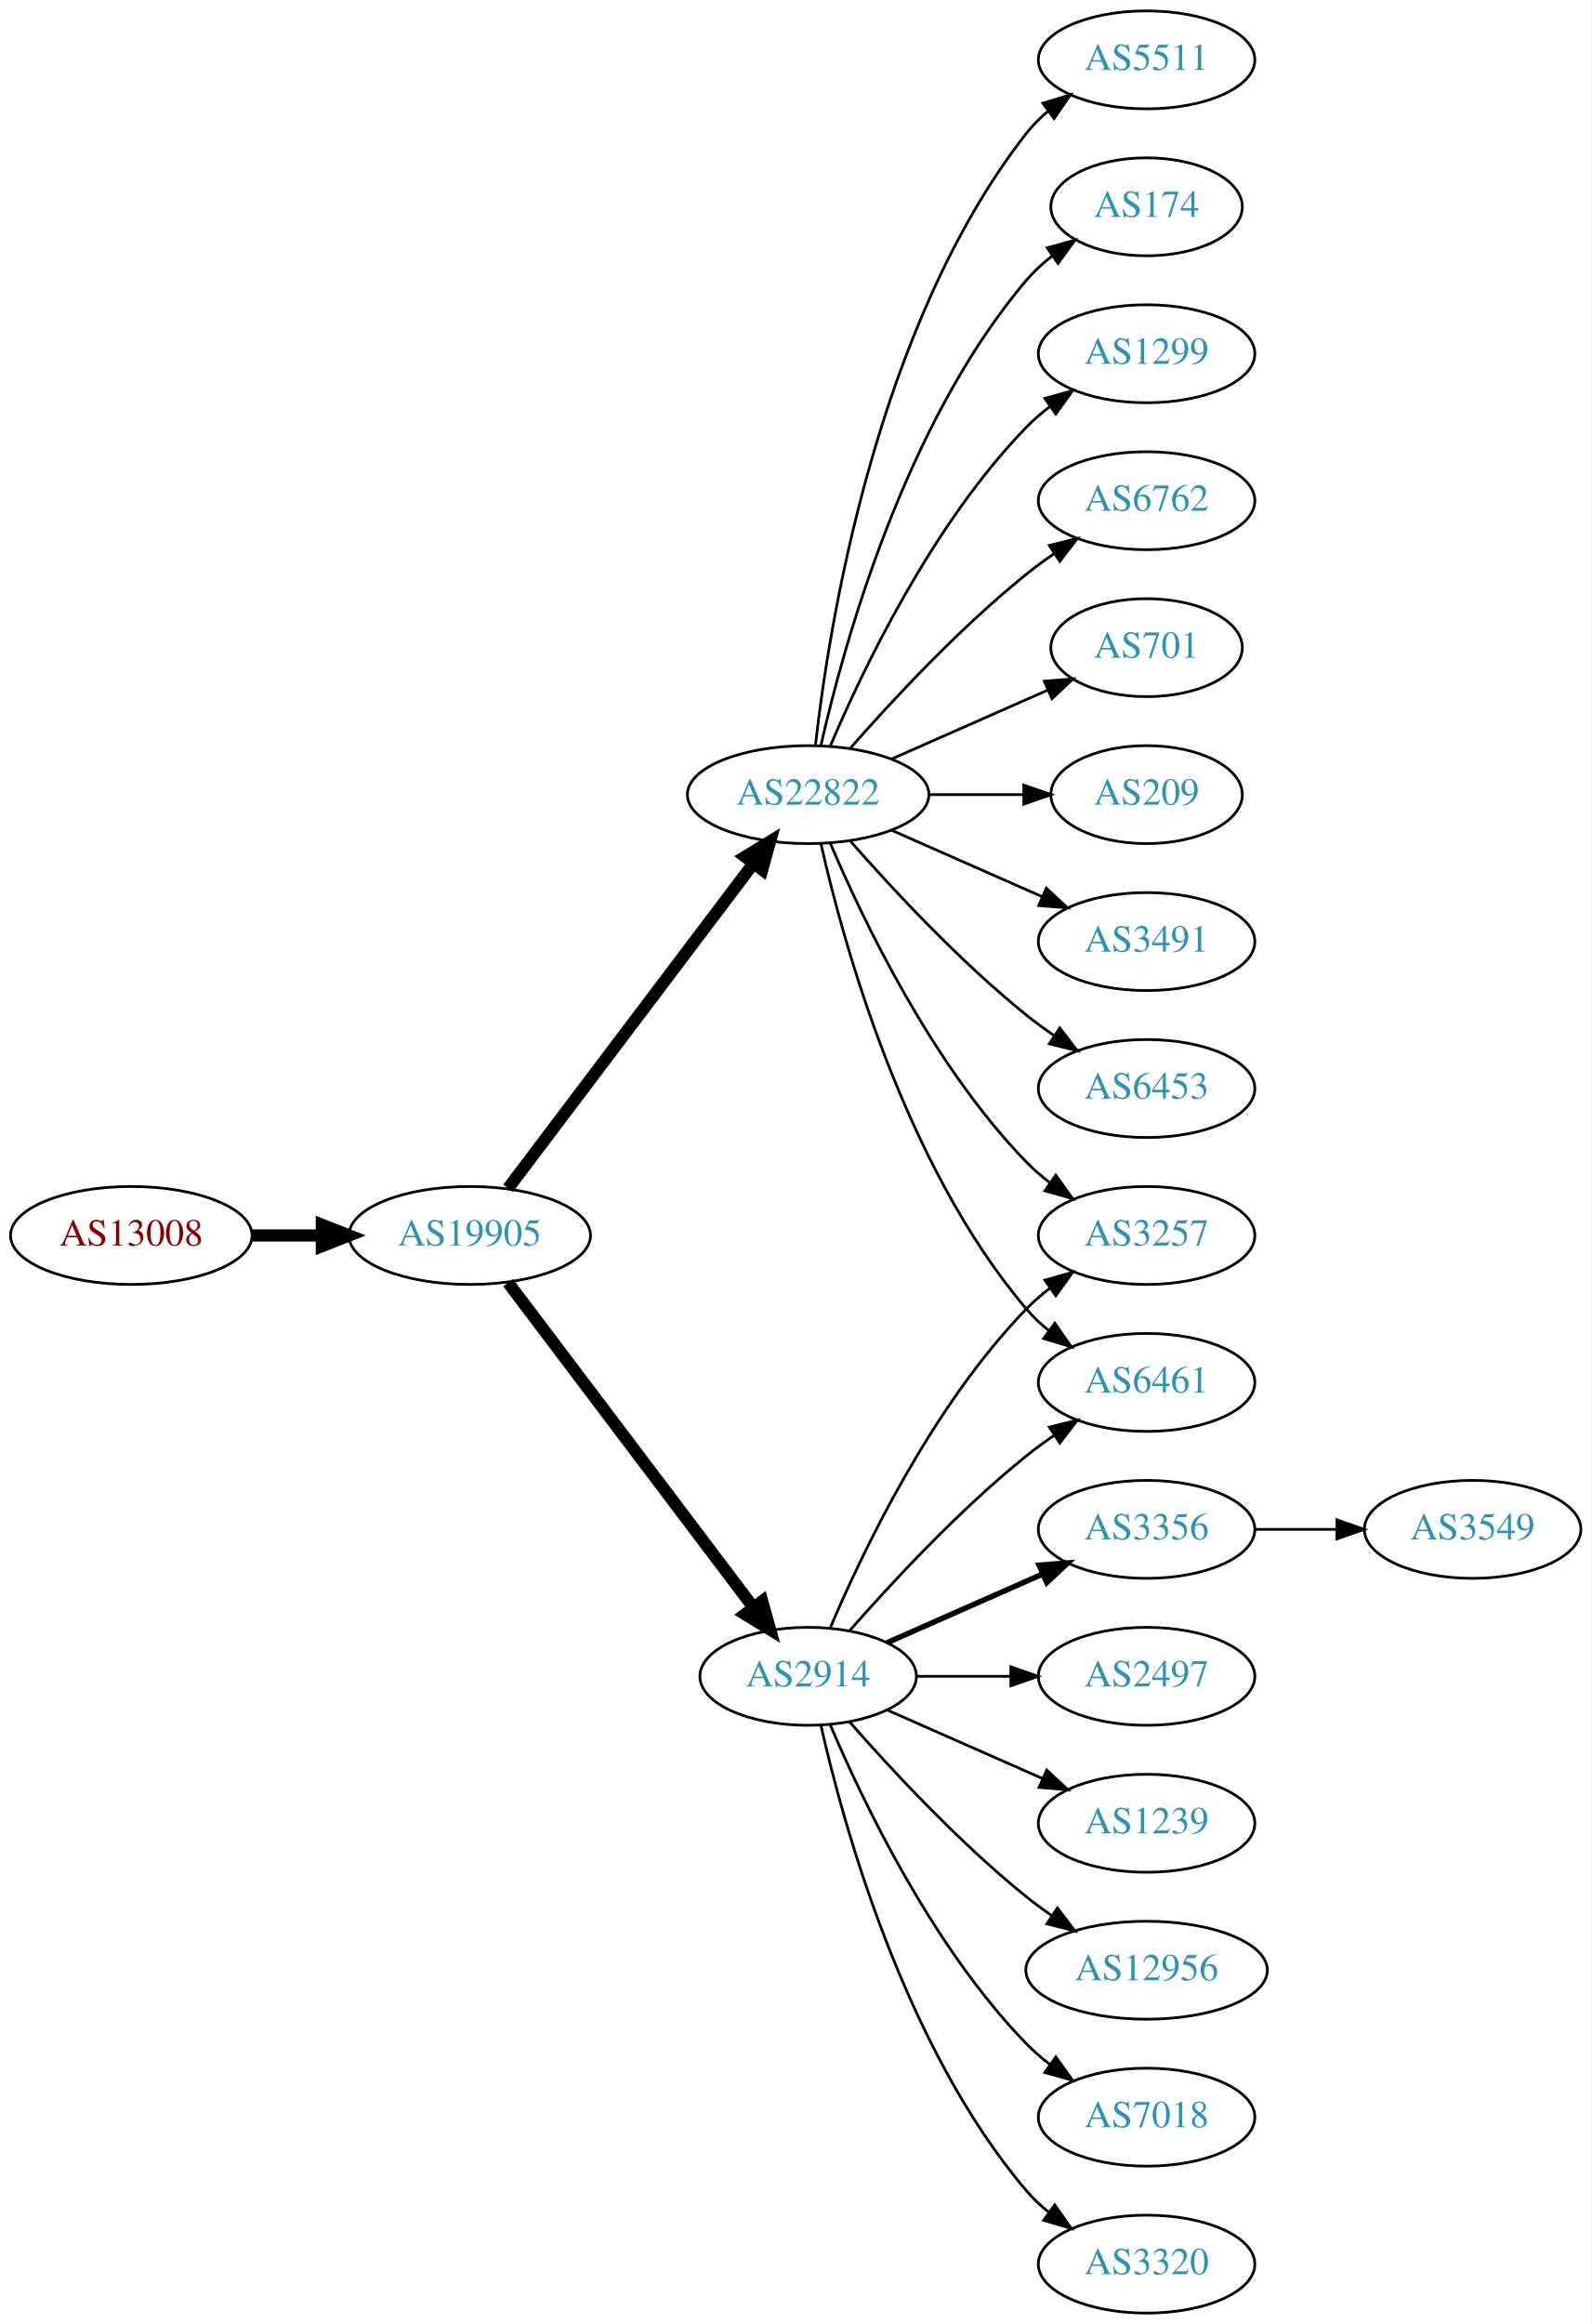
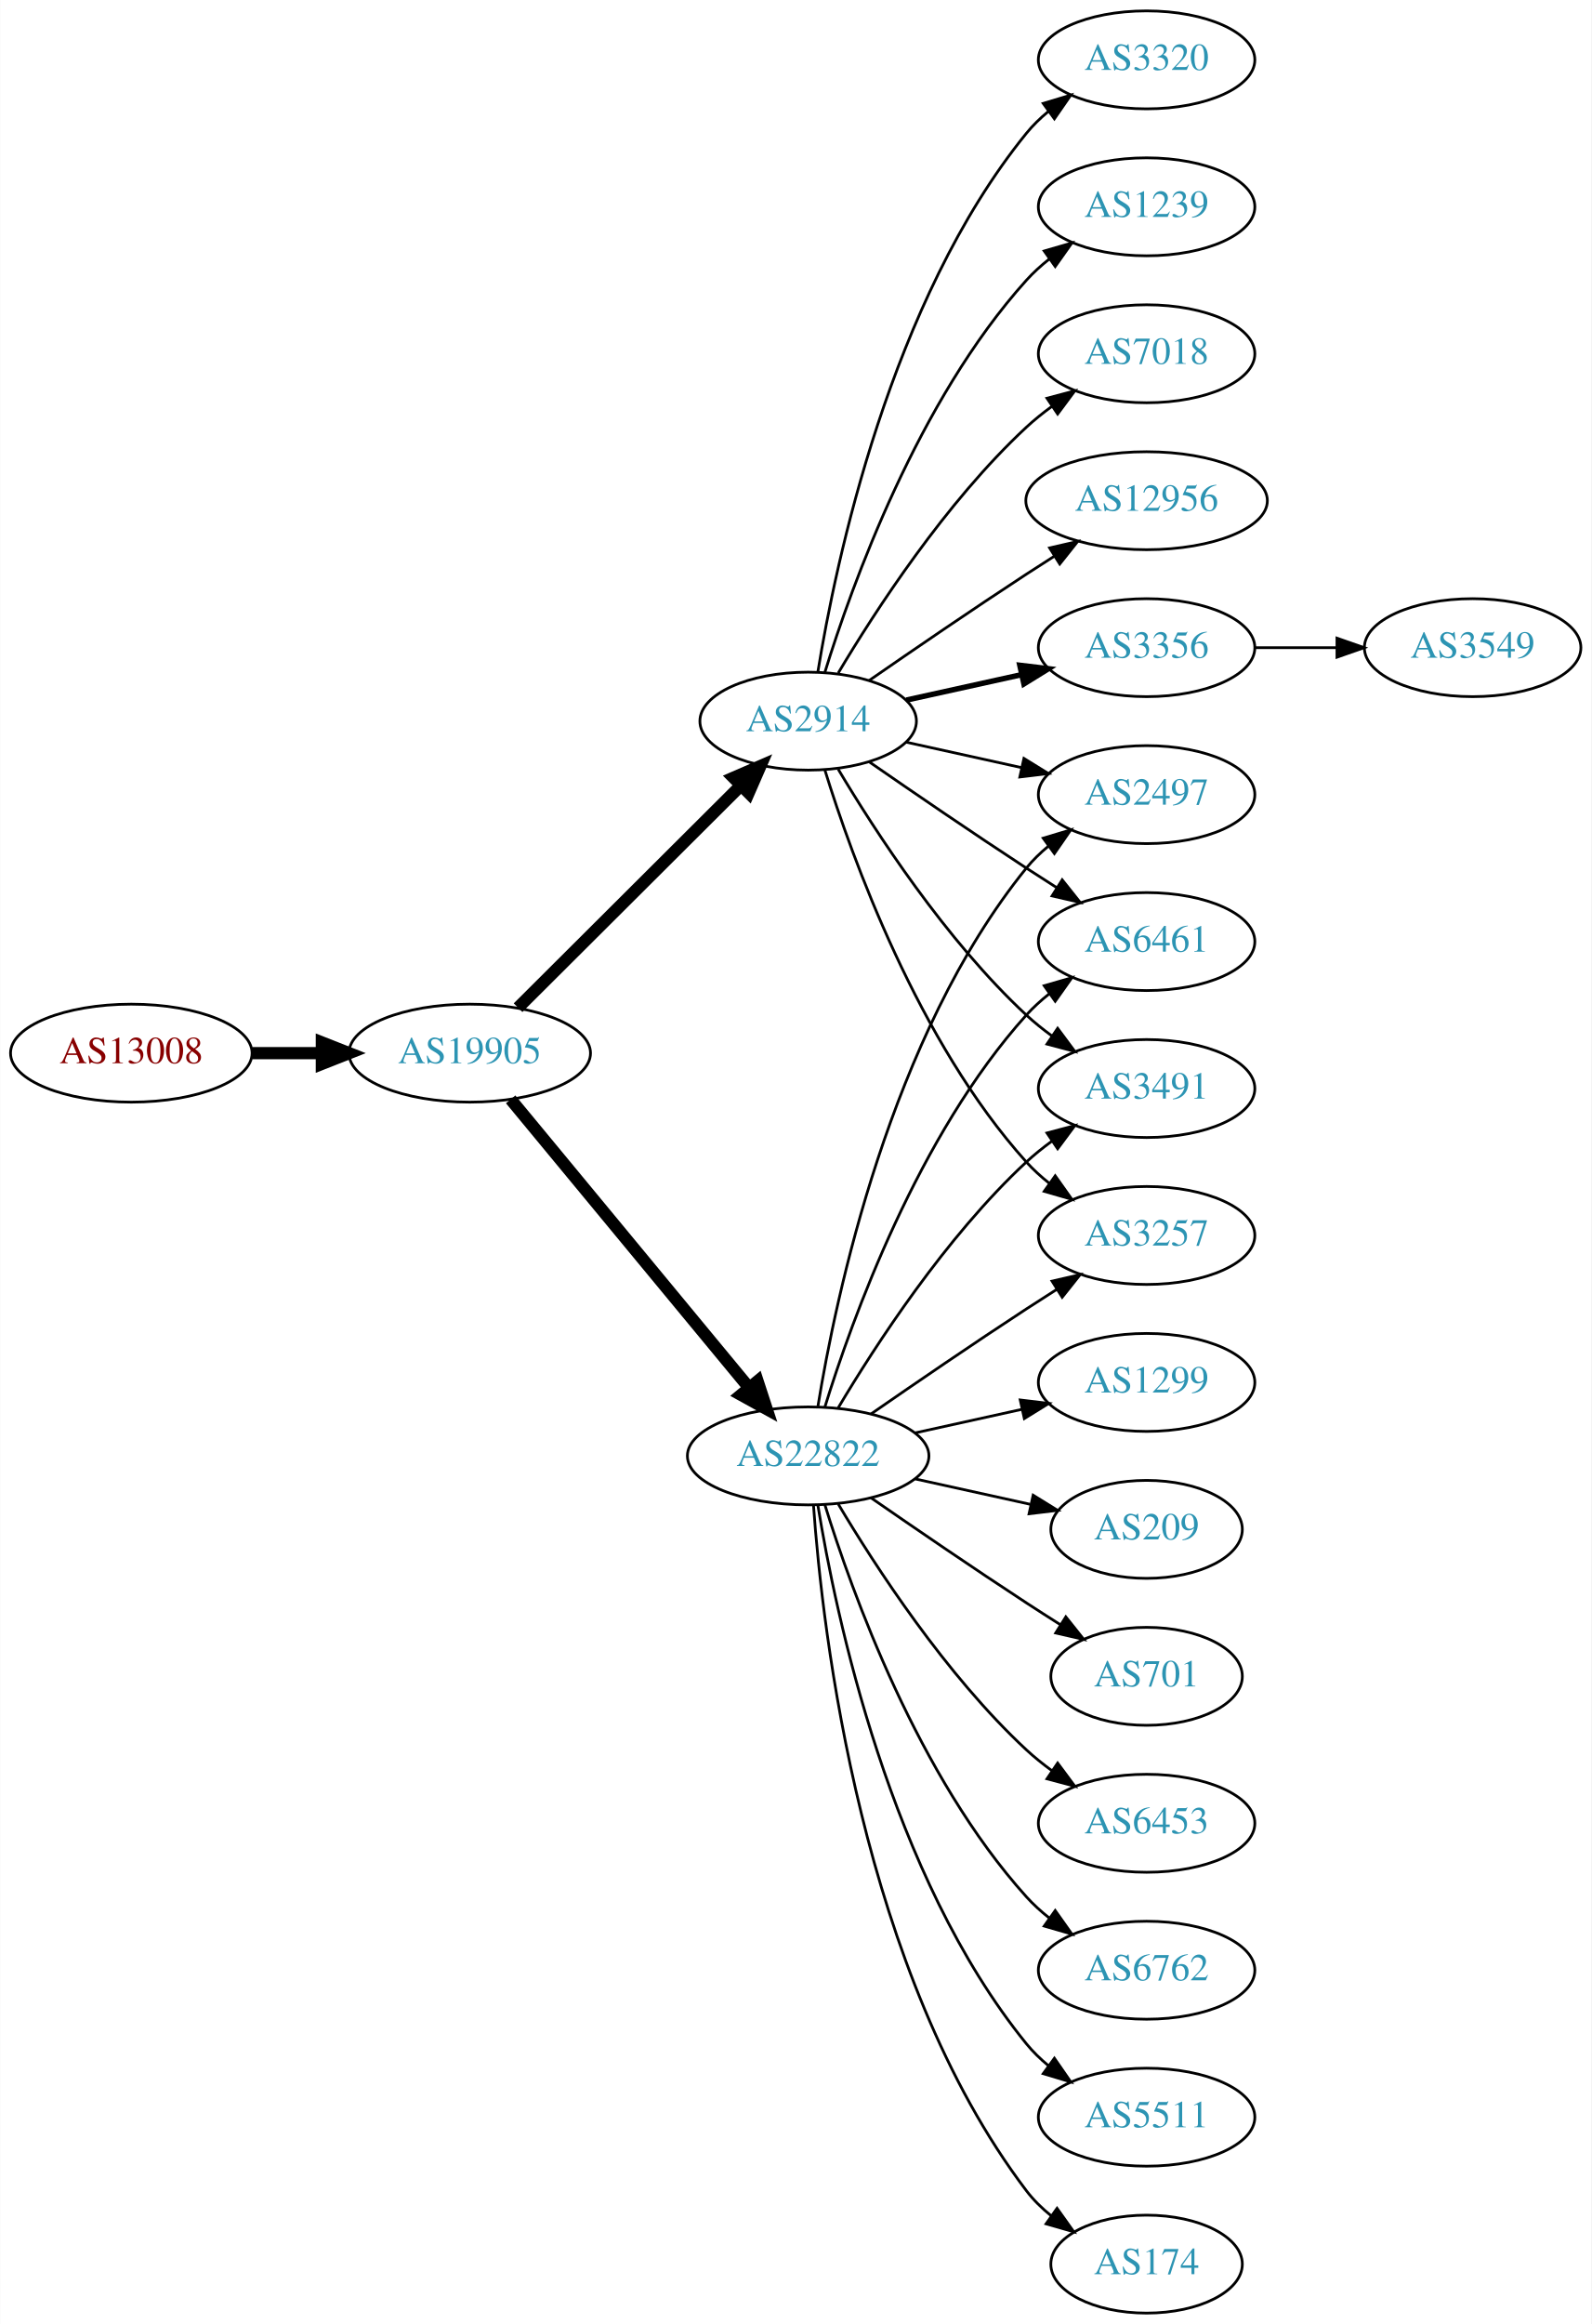
<svg xmlns="http://www.w3.org/2000/svg" xmlns:xlink="http://www.w3.org/1999/xlink" width="585pt" height="854pt" viewBox="0.00 0.00 584.86 854.00">
  <g id="graph0" class="graph" transform="scale(1 1) rotate(0) translate(4 850)">
    <polygon fill="white" stroke="none" points="-4,4 -4,-850 580.862,-850 580.862,4 -4,4" />
    <g id="node1" class="node">
      <g id="a_node1">
        <a xlink:href="/asn/13008" xlink:title="AS13008 ~ Vienna, Austria [AT]">
-           <ellipse fill="#ffffff" stroke="black" cx="44.196" cy="-396" rx="44.393" ry="18" />
-           <text text-anchor="middle" x="44.196" y="-392.3" font-family="Times,serif" font-size="14.00" fill="#880000">AS13008</text>
+           <ellipse fill="#ffffff" stroke="black" cx="44.196" cy="-463" rx="44.393" ry="18" />
+           <text text-anchor="middle" x="44.196" y="-459.3" font-family="Times,serif" font-size="14.00" fill="#880000">AS13008</text>
        </a>
      </g>
    </g>
    <g id="node2" class="node">
      <g id="a_node2">
        <a xlink:href="/asn/19905" xlink:title="AS19905 ~ NeuStar, Inc. [US]">
-           <ellipse fill="#ffffff" stroke="black" cx="168.588" cy="-396" rx="44.393" ry="18" />
-           <text text-anchor="middle" x="168.588" y="-392.3" font-family="Times,serif" font-size="14.00" fill="#2c94b3">AS19905</text>
+           <ellipse fill="#ffffff" stroke="black" cx="168.588" cy="-463" rx="44.393" ry="18" />
+           <text text-anchor="middle" x="168.588" y="-459.3" font-family="Times,serif" font-size="14.00" fill="#2c94b3">AS19905</text>
        </a>
      </g>
    </g>
    <g id="edge1" class="edge">
-       <path fill="none" stroke="black" stroke-width="4.5" d="M88.692,-396C96.898,-396 105.569,-396 114.041,-396" />
-       <polygon fill="black" stroke="black" stroke-width="4.5" points="114.233,-399.938 124.233,-396 114.233,-392.063 114.233,-399.938" />
+       <path fill="none" stroke="black" stroke-width="4.5" d="M88.692,-463C96.898,-463 105.569,-463 114.041,-463" />
+       <polygon fill="black" stroke="black" stroke-width="4.5" points="114.233,-466.938 124.233,-463 114.233,-459.063 114.233,-466.938" />
    </g>
    <g id="node3" class="node">
      <g id="a_node3">
        <a xlink:href="/asn/22822" xlink:title="AS22822 ~ Limelight Networks, Inc. [US]">
-           <ellipse fill="#ffffff" stroke="black" cx="292.98" cy="-558" rx="44.393" ry="18" />
-           <text text-anchor="middle" x="292.98" y="-554.3" font-family="Times,serif" font-size="14.00" fill="#2c94b3">AS22822</text>
+           <ellipse fill="#ffffff" stroke="black" cx="292.98" cy="-315" rx="44.393" ry="18" />
+           <text text-anchor="middle" x="292.98" y="-311.3" font-family="Times,serif" font-size="14.00" fill="#2c94b3">AS22822</text>
        </a>
      </g>
    </g>
    <g id="edge2" class="edge">
-       <path fill="none" stroke="black" stroke-width="4.5" d="M182.686,-413.337C204.311,-441.96 247.582,-499.233 272.705,-532.486" />
-       <polygon fill="black" stroke="black" stroke-width="4.5" points="269.807,-535.183 278.976,-540.788 276.09,-530.435 269.807,-535.183" />
+       <path fill="none" stroke="black" stroke-width="4.5" d="M183.628,-446.023C205.094,-420.066 246.199,-370.36 271.148,-340.191" />
+       <polygon fill="black" stroke="black" stroke-width="4.5" points="274.389,-342.451 277.727,-332.235 268.32,-337.432 274.389,-342.451" />
    </g>
    <g id="node4" class="node">
      <g id="a_node4">
        <a xlink:href="/asn/2914" xlink:title="AS2914 ~ NTT America, Inc. [US]">
-           <ellipse fill="#ffffff" stroke="black" cx="292.98" cy="-234" rx="39.794" ry="18" />
-           <text text-anchor="middle" x="292.98" y="-230.3" font-family="Times,serif" font-size="14.00" fill="#2c94b3">AS2914</text>
+           <ellipse fill="#ffffff" stroke="black" cx="292.98" cy="-585" rx="39.794" ry="18" />
+           <text text-anchor="middle" x="292.98" y="-581.3" font-family="Times,serif" font-size="14.00" fill="#2c94b3">AS2914</text>
        </a>
      </g>
    </g>
    <g id="edge3" class="edge">
-       <path fill="none" stroke="black" stroke-width="4.5" d="M182.686,-378.663C204.311,-350.04 247.582,-292.767 272.705,-259.514" />
-       <polygon fill="black" stroke="black" stroke-width="4.5" points="276.09,-261.565 278.976,-251.212 269.807,-256.817 276.09,-261.565" />
+       <path fill="none" stroke="black" stroke-width="4.5" d="M186.35,-479.708C207.499,-500.789 244.01,-537.183 268.079,-561.175" />
+       <polygon fill="black" stroke="black" stroke-width="4.5" points="265.559,-564.223 275.421,-568.494 271.119,-558.646 265.559,-564.223" />
    </g>
    <g id="node5" class="node">
      <g id="a_node5">
-         <a xlink:href="/asn/5511" xlink:title="AS5511 ~ Orange S.A. [FR]">
-           <ellipse fill="#ffffff" stroke="black" cx="417.373" cy="-828" rx="39.794" ry="18" />
-           <text text-anchor="middle" x="417.373" y="-824.3" font-family="Times,serif" font-size="14.00" fill="#2c94b3">AS5511</text>
+         <a xlink:href="/asn/174" xlink:title="AS174 ~ Cogent Communications [US]">
+           <ellipse fill="#ffffff" stroke="black" cx="417.373" cy="-18" rx="35.194" ry="18" />
+           <text text-anchor="middle" x="417.373" y="-14.3" font-family="Times,serif" font-size="14.00" fill="#2c94b3">AS174</text>
        </a>
      </g>
    </g>
    <g id="edge4" class="edge">
-       <path fill="none" stroke="black" d="M295.66,-576.129C300.49,-619.368 317.831,-730.216 373.176,-801 375.492,-803.961 378.229,-806.683 381.184,-809.164" />
-       <polygon fill="black" stroke="black" points="379.239,-812.078 389.375,-815.165 383.377,-806.432 379.239,-812.078" />
+       <path fill="none" stroke="black" d="M294.929,-296.964C298.215,-250.543 312.525,-124.993 373.176,-45 375.761,-41.591 378.912,-38.506 382.321,-35.745" />
+       <polygon fill="black" stroke="black" points="384.46,-38.519 390.605,-29.888 380.419,-32.803 384.46,-38.519" />
    </g>
    <g id="node6" class="node">
      <g id="a_node6">
-         <a xlink:href="/asn/174" xlink:title="AS174 ~ Cogent Communications [US]">
-           <ellipse fill="#ffffff" stroke="black" cx="417.373" cy="-774" rx="35.194" ry="18" />
-           <text text-anchor="middle" x="417.373" y="-770.3" font-family="Times,serif" font-size="14.00" fill="#2c94b3">AS174</text>
+         <a xlink:href="/asn/1299" xlink:title="AS1299 ~ Telia Carrier [EU]">
+           <ellipse fill="#ffffff" stroke="black" cx="417.373" cy="-342" rx="39.794" ry="18" />
+           <text text-anchor="middle" x="417.373" y="-338.3" font-family="Times,serif" font-size="14.00" fill="#2c94b3">AS1299</text>
        </a>
      </g>
    </g>
    <g id="edge5" class="edge">
-       <path fill="none" stroke="black" d="M297.674,-576.075C305.814,-612.148 328.247,-694.14 373.176,-747 375.947,-750.26 379.213,-753.252 382.688,-755.961" />
-       <polygon fill="black" stroke="black" points="380.832,-758.932 391.042,-761.761 384.824,-753.182 380.832,-758.932" />
+       <path fill="none" stroke="black" d="M332.37,-323.469C344.761,-326.202 358.608,-329.257 371.429,-332.085" />
+       <polygon fill="black" stroke="black" points="370.924,-335.558 381.443,-334.295 372.432,-328.722 370.924,-335.558" />
    </g>
    <g id="node7" class="node">
      <g id="a_node7">
-         <a xlink:href="/asn/1299" xlink:title="AS1299 ~ Telia Carrier [EU]">
-           <ellipse fill="#ffffff" stroke="black" cx="417.373" cy="-720" rx="39.794" ry="18" />
-           <text text-anchor="middle" x="417.373" y="-716.3" font-family="Times,serif" font-size="14.00" fill="#2c94b3">AS1299</text>
+         <a xlink:href="/asn/3491" xlink:title="AS3491 ~ PCCW Global, Inc. [US]">
+           <ellipse fill="#ffffff" stroke="black" cx="417.373" cy="-450" rx="39.794" ry="18" />
+           <text text-anchor="middle" x="417.373" y="-446.3" font-family="Times,serif" font-size="14.00" fill="#2c94b3">AS3491</text>
        </a>
      </g>
    </g>
    <g id="edge6" class="edge">
-       <path fill="none" stroke="black" d="M301.171,-575.975C312.938,-603.682 338.512,-657.348 373.176,-693 375.797,-695.695 378.737,-698.239 381.82,-700.608" />
-       <polygon fill="black" stroke="black" points="379.986,-703.597 390.189,-706.455 383.995,-697.859 379.986,-703.597" />
+       <path fill="none" stroke="black" d="M304.026,-332.671C317.597,-355.472 343.529,-395.472 373.176,-423 376.083,-425.699 379.296,-428.28 382.62,-430.703" />
+       <polygon fill="black" stroke="black" points="380.755,-433.667 390.998,-436.375 384.679,-427.87 380.755,-433.667" />
    </g>
    <g id="node8" class="node">
      <g id="a_node8">
-         <a xlink:href="/asn/6762" xlink:title="AS6762 ~ TELECOM ITALIA SPARKLE S.p.A. [IT]">
-           <ellipse fill="#ffffff" stroke="black" cx="417.373" cy="-666" rx="39.794" ry="18" />
-           <text text-anchor="middle" x="417.373" y="-662.3" font-family="Times,serif" font-size="14.00" fill="#2c94b3">AS6762</text>
-         </a>
-       </g>
-     </g>
-     <g id="edge7" class="edge">
-       <path fill="none" stroke="black" d="M308.413,-574.983C323.544,-592.229 348.509,-619.148 373.176,-639 376.432,-641.62 379.957,-644.192 383.542,-646.646" />
-       <polygon fill="black" stroke="black" points="381.629,-649.577 391.914,-652.121 385.46,-643.719 381.629,-649.577" />
-     </g>
-     <g id="node9" class="node">
-       <g id="a_node9">
        <a xlink:href="/asn/3257" xlink:title="AS3257 ~ GTT [DE]">
          <ellipse fill="#ffffff" stroke="black" cx="417.373" cy="-396" rx="39.794" ry="18" />
          <text text-anchor="middle" x="417.373" y="-392.3" font-family="Times,serif" font-size="14.00" fill="#2c94b3">AS3257</text>
        </a>
      </g>
    </g>
+     <g id="edge7" class="edge">
+       <path fill="none" stroke="black" d="M316.011,-330.367C331.813,-341.305 353.67,-356.261 373.176,-369 376.758,-371.339 380.529,-373.759 384.289,-376.144" />
+       <polygon fill="black" stroke="black" points="382.623,-379.231 392.95,-381.596 386.352,-373.307 382.623,-379.231" />
+     </g>
+     <g id="node9" class="node">
+       <g id="a_node9">
+         <a xlink:href="/asn/2497" xlink:title="AS2497 ~ Internet Initiative Japan Inc. [JP]">
+           <ellipse fill="#ffffff" stroke="black" cx="417.373" cy="-558" rx="39.794" ry="18" />
+           <text text-anchor="middle" x="417.373" y="-554.3" font-family="Times,serif" font-size="14.00" fill="#2c94b3">AS2497</text>
+         </a>
+       </g>
+     </g>
    <g id="edge8" class="edge">
-       <path fill="none" stroke="black" d="M301.171,-540.025C312.938,-512.318 338.512,-458.652 373.176,-423 375.797,-420.305 378.737,-417.761 381.82,-415.392" />
-       <polygon fill="black" stroke="black" points="383.995,-418.141 390.189,-409.545 379.986,-412.403 383.995,-418.141" />
+       <path fill="none" stroke="black" d="M296.561,-333.178C303.016,-372.997 323.088,-469.286 373.176,-531 375.545,-533.918 378.318,-536.612 381.295,-539.075" />
+       <polygon fill="black" stroke="black" points="379.371,-542.003 389.517,-545.052 383.486,-536.341 379.371,-542.003" />
    </g>
    <g id="node10" class="node">
      <g id="a_node10">
-         <a xlink:href="/asn/701" xlink:title="AS701 ~ UUNET [US]">
-           <ellipse fill="#ffffff" stroke="black" cx="417.373" cy="-612" rx="35.194" ry="18" />
-           <text text-anchor="middle" x="417.373" y="-608.3" font-family="Times,serif" font-size="14.00" fill="#2c94b3">AS701</text>
+         <a xlink:href="/asn/209" xlink:title="AS209 ~ CenturyLink Communications, LLC [US]">
+           <ellipse fill="#ffffff" stroke="black" cx="417.373" cy="-288" rx="35.194" ry="18" />
+           <text text-anchor="middle" x="417.373" y="-284.3" font-family="Times,serif" font-size="14.00" fill="#2c94b3">AS209</text>
        </a>
      </g>
    </g>
    <g id="edge9" class="edge">
-       <path fill="none" stroke="black" d="M323.608,-571.072C340.879,-578.692 362.77,-588.35 380.948,-596.371" />
-       <polygon fill="black" stroke="black" points="379.78,-599.68 390.341,-600.515 382.605,-593.276 379.78,-599.68" />
+       <path fill="none" stroke="black" d="M332.37,-306.531C345.778,-303.573 360.89,-300.24 374.562,-297.224" />
+       <polygon fill="black" stroke="black" points="375.673,-300.563 384.684,-294.99 374.165,-293.727 375.673,-300.563" />
    </g>
    <g id="node11" class="node">
      <g id="a_node11">
-         <a xlink:href="/asn/209" xlink:title="AS209 ~ CenturyLink Communications, LLC [US]">
-           <ellipse fill="#ffffff" stroke="black" cx="417.373" cy="-558" rx="35.194" ry="18" />
-           <text text-anchor="middle" x="417.373" y="-554.3" font-family="Times,serif" font-size="14.00" fill="#2c94b3">AS209</text>
+         <a xlink:href="/asn/701" xlink:title="AS701 ~ UUNET [US]">
+           <ellipse fill="#ffffff" stroke="black" cx="417.373" cy="-234" rx="35.194" ry="18" />
+           <text text-anchor="middle" x="417.373" y="-230.3" font-family="Times,serif" font-size="14.00" fill="#2c94b3">AS701</text>
        </a>
      </g>
    </g>
    <g id="edge10" class="edge">
-       <path fill="none" stroke="black" d="M337.476,-558C348.733,-558 360.865,-558 372.159,-558" />
-       <polygon fill="black" stroke="black" points="372.247,-561.5 382.246,-558 372.246,-554.5 372.247,-561.5" />
+       <path fill="none" stroke="black" d="M316.011,-299.633C331.813,-288.695 353.67,-273.739 373.176,-261 377.221,-258.358 381.507,-255.615 385.746,-252.933" />
+       <polygon fill="black" stroke="black" points="387.683,-255.85 394.29,-247.568 383.96,-249.921 387.683,-255.85" />
    </g>
    <g id="node12" class="node">
      <g id="a_node12">
-         <a xlink:href="/asn/3491" xlink:title="AS3491 ~ PCCW Global, Inc. [US]">
-           <ellipse fill="#ffffff" stroke="black" cx="417.373" cy="-504" rx="39.794" ry="18" />
-           <text text-anchor="middle" x="417.373" y="-500.3" font-family="Times,serif" font-size="14.00" fill="#2c94b3">AS3491</text>
+         <a xlink:href="/asn/6453" xlink:title="AS6453 ~ TATA COMMUNICATIONS (AMERICA) INC [US]">
+           <ellipse fill="#ffffff" stroke="black" cx="417.373" cy="-180" rx="39.794" ry="18" />
+           <text text-anchor="middle" x="417.373" y="-176.3" font-family="Times,serif" font-size="14.00" fill="#2c94b3">AS6453</text>
        </a>
      </g>
    </g>
    <g id="edge11" class="edge">
-       <path fill="none" stroke="black" d="M323.608,-544.928C340.203,-537.607 361.062,-528.403 378.795,-520.579" />
-       <polygon fill="black" stroke="black" points="380.543,-523.634 388.279,-516.395 377.717,-517.23 380.543,-523.634" />
+       <path fill="none" stroke="black" d="M304.026,-297.329C317.597,-274.528 343.529,-234.528 373.176,-207 376.083,-204.301 379.296,-201.72 382.62,-199.297" />
+       <polygon fill="black" stroke="black" points="384.679,-202.13 390.998,-193.625 380.755,-196.333 384.679,-202.13" />
    </g>
    <g id="node13" class="node">
      <g id="a_node13">
-         <a xlink:href="/asn/6453" xlink:title="AS6453 ~ TATA COMMUNICATIONS (AMERICA) INC [US]">
-           <ellipse fill="#ffffff" stroke="black" cx="417.373" cy="-450" rx="39.794" ry="18" />
-           <text text-anchor="middle" x="417.373" y="-446.3" font-family="Times,serif" font-size="14.00" fill="#2c94b3">AS6453</text>
+         <a xlink:href="/asn/6762" xlink:title="AS6762 ~ TELECOM ITALIA SPARKLE S.p.A. [IT]">
+           <ellipse fill="#ffffff" stroke="black" cx="417.373" cy="-126" rx="39.794" ry="18" />
+           <text text-anchor="middle" x="417.373" y="-122.3" font-family="Times,serif" font-size="14.00" fill="#2c94b3">AS6762</text>
        </a>
      </g>
    </g>
    <g id="edge12" class="edge">
-       <path fill="none" stroke="black" d="M308.413,-541.017C323.544,-523.771 348.509,-496.852 373.176,-477 376.432,-474.38 379.957,-471.808 383.542,-469.354" />
-       <polygon fill="black" stroke="black" points="385.46,-472.281 391.914,-463.879 381.629,-466.423 385.46,-472.281" />
+       <path fill="none" stroke="black" d="M299.118,-297.06C309.021,-265.021 333.359,-197.188 373.176,-153 375.693,-150.208 378.564,-147.599 381.603,-145.188" />
+       <polygon fill="black" stroke="black" points="383.786,-147.93 389.911,-139.285 379.732,-142.224 383.786,-147.93" />
    </g>
    <g id="node14" class="node">
      <g id="a_node14">
-         <a xlink:href="/asn/6461" xlink:title="AS6461 ~ Zayo Bandwidth [US]">
-           <ellipse fill="#ffffff" stroke="black" cx="417.373" cy="-342" rx="39.794" ry="18" />
-           <text text-anchor="middle" x="417.373" y="-338.3" font-family="Times,serif" font-size="14.00" fill="#2c94b3">AS6461</text>
+         <a xlink:href="/asn/5511" xlink:title="AS5511 ~ Orange S.A. [FR]">
+           <ellipse fill="#ffffff" stroke="black" cx="417.373" cy="-72" rx="39.794" ry="18" />
+           <text text-anchor="middle" x="417.373" y="-68.3" font-family="Times,serif" font-size="14.00" fill="#2c94b3">AS5511</text>
        </a>
      </g>
    </g>
    <g id="edge13" class="edge">
-       <path fill="none" stroke="black" d="M297.674,-539.925C305.814,-503.852 328.247,-421.86 373.176,-369 375.611,-366.136 378.427,-363.479 381.432,-361.039" />
-       <polygon fill="black" stroke="black" points="383.62,-363.776 389.692,-355.094 379.531,-358.095 383.62,-363.776" />
-     </g>
-     <g id="edge19" class="edge">
-       <path fill="none" stroke="black" d="M301.171,-251.975C312.938,-279.682 338.512,-333.348 373.176,-369 375.797,-371.695 378.737,-374.239 381.82,-376.608" />
-       <polygon fill="black" stroke="black" points="379.986,-379.597 390.189,-382.455 383.995,-373.859 379.986,-379.597" />
-     </g>
-     <g id="edge14" class="edge">
-       <path fill="none" stroke="black" d="M308.133,-250.663C323.234,-267.894 348.355,-295.024 373.176,-315 376.432,-317.62 379.957,-320.192 383.542,-322.646" />
-       <polygon fill="black" stroke="black" points="381.629,-325.577 391.914,-328.121 385.46,-319.719 381.629,-325.577" />
+       <path fill="none" stroke="black" d="M296.561,-296.822C303.016,-257.003 323.088,-160.714 373.176,-99 375.545,-96.082 378.318,-93.388 381.295,-90.925" />
+       <polygon fill="black" stroke="black" points="383.486,-93.659 389.517,-84.948 379.371,-87.997 383.486,-93.659" />
    </g>
    <g id="node15" class="node">
      <g id="a_node15">
-         <a xlink:href="/asn/3356" xlink:title="AS3356 ~ Level 3 Parent, LLC [US]">
-           <ellipse fill="#ffffff" stroke="black" cx="417.373" cy="-288" rx="39.794" ry="18" />
-           <text text-anchor="middle" x="417.373" y="-284.3" font-family="Times,serif" font-size="14.00" fill="#2c94b3">AS3356</text>
-         </a>
-       </g>
-     </g>
-     <g id="edge15" class="edge">
-       <path fill="none" stroke="black" stroke-width="2" d="M322.06,-246.389C339.008,-253.866 360.805,-263.483 379.174,-271.588" />
-       <polygon fill="black" stroke="black" stroke-width="2" points="377.862,-274.834 388.424,-275.669 380.688,-268.43 377.862,-274.834" />
+         <a xlink:href="/asn/6461" xlink:title="AS6461 ~ Zayo Bandwidth [US]">
+           <ellipse fill="#ffffff" stroke="black" cx="417.373" cy="-504" rx="39.794" ry="18" />
+           <text text-anchor="middle" x="417.373" y="-500.3" font-family="Times,serif" font-size="14.00" fill="#2c94b3">AS6461</text>
+         </a>
+       </g>
+     </g>
+     <g id="edge14" class="edge">
+       <path fill="none" stroke="black" d="M299.118,-332.94C309.021,-364.979 333.359,-432.812 373.176,-477 375.693,-479.792 378.564,-482.401 381.603,-484.812" />
+       <polygon fill="black" stroke="black" points="379.732,-487.776 389.911,-490.715 383.786,-482.07 379.732,-487.776" />
+     </g>
+     <g id="edge21" class="edge">
+       <path fill="none" stroke="black" d="M304.026,-567.329C317.597,-544.528 343.529,-504.528 373.176,-477 376.083,-474.301 379.296,-471.72 382.62,-469.297" />
+       <polygon fill="black" stroke="black" points="384.679,-472.13 390.998,-463.625 380.755,-466.333 384.679,-472.13" />
+     </g>
+     <g id="edge22" class="edge">
+       <path fill="none" stroke="black" d="M299.118,-567.06C309.021,-535.021 333.359,-467.188 373.176,-423 375.693,-420.208 378.564,-417.599 381.603,-415.188" />
+       <polygon fill="black" stroke="black" points="383.786,-417.93 389.911,-409.285 379.732,-412.224 383.786,-417.93" />
+     </g>
+     <g id="edge16" class="edge">
+       <path fill="none" stroke="black" d="M329.053,-577.263C342.24,-574.354 357.42,-571.005 371.386,-567.924" />
+       <polygon fill="black" stroke="black" points="372.284,-571.31 381.295,-565.738 370.776,-564.475 372.284,-571.31" />
+     </g>
+     <g id="edge23" class="edge">
+       <path fill="none" stroke="black" d="M315.337,-570.099C331.188,-559.123 353.391,-543.921 373.176,-531 376.758,-528.661 380.529,-526.241 384.289,-523.856" />
+       <polygon fill="black" stroke="black" points="386.352,-526.693 392.95,-518.404 382.623,-520.769 386.352,-526.693" />
    </g>
    <g id="node16" class="node">
      <g id="a_node16">
-         <a xlink:href="/asn/2497" xlink:title="AS2497 ~ Internet Initiative Japan Inc. [JP]">
-           <ellipse fill="#ffffff" stroke="black" cx="417.373" cy="-234" rx="39.794" ry="18" />
-           <text text-anchor="middle" x="417.373" y="-230.3" font-family="Times,serif" font-size="14.00" fill="#2c94b3">AS2497</text>
-         </a>
-       </g>
-     </g>
-     <g id="edge16" class="edge">
-       <path fill="none" stroke="black" d="M332.706,-234C343.644,-234 355.695,-234 367.161,-234" />
-       <polygon fill="black" stroke="black" points="367.479,-237.5 377.479,-234 367.479,-230.5 367.479,-237.5" />
+         <a xlink:href="/asn/12956" xlink:title="AS12956 ~ TELXIUS [ES]">
+           <ellipse fill="#ffffff" stroke="black" cx="417.373" cy="-666" rx="44.393" ry="18" />
+           <text text-anchor="middle" x="417.373" y="-662.3" font-family="Times,serif" font-size="14.00" fill="#2c94b3">AS12956</text>
+         </a>
+       </g>
+     </g>
+     <g id="edge15" class="edge">
+       <path fill="none" stroke="black" d="M315.337,-599.901C331.188,-610.877 353.391,-626.079 373.176,-639 376.497,-641.169 379.98,-643.406 383.466,-645.621" />
+       <polygon fill="black" stroke="black" points="381.722,-648.66 392.048,-651.032 385.455,-642.738 381.722,-648.66" />
    </g>
    <g id="node17" class="node">
      <g id="a_node17">
-         <a xlink:href="/asn/1239" xlink:title="AS1239 ~ Sprint [US]">
-           <ellipse fill="#ffffff" stroke="black" cx="417.373" cy="-180" rx="39.794" ry="18" />
-           <text text-anchor="middle" x="417.373" y="-176.3" font-family="Times,serif" font-size="14.00" fill="#2c94b3">AS1239</text>
+         <a xlink:href="/asn/3356" xlink:title="AS3356 ~ Level 3 Parent, LLC [US]">
+           <ellipse fill="#ffffff" stroke="black" cx="417.373" cy="-612" rx="39.794" ry="18" />
+           <text text-anchor="middle" x="417.373" y="-608.3" font-family="Times,serif" font-size="14.00" fill="#2c94b3">AS3356</text>
        </a>
      </g>
    </g>
    <g id="edge17" class="edge">
-       <path fill="none" stroke="black" d="M322.06,-221.611C339.008,-214.134 360.805,-204.517 379.174,-196.412" />
-       <polygon fill="black" stroke="black" points="380.688,-199.57 388.424,-192.331 377.862,-193.166 380.688,-199.57" />
+       <path fill="none" stroke="black" stroke-width="2" d="M329.053,-592.737C342.24,-595.646 357.42,-598.995 371.386,-602.076" />
+       <polygon fill="black" stroke="black" stroke-width="2" points="370.776,-605.525 381.295,-604.262 372.284,-598.69 370.776,-605.525" />
    </g>
    <g id="node18" class="node">
      <g id="a_node18">
-         <a xlink:href="/asn/12956" xlink:title="AS12956 ~ TELXIUS [ES]">
-           <ellipse fill="#ffffff" stroke="black" cx="417.373" cy="-126" rx="44.393" ry="18" />
-           <text text-anchor="middle" x="417.373" y="-122.3" font-family="Times,serif" font-size="14.00" fill="#2c94b3">AS12956</text>
+         <a xlink:href="/asn/3320" xlink:title="AS3320 ~ DTAG [DE]">
+           <ellipse fill="#ffffff" stroke="black" cx="417.373" cy="-828" rx="39.794" ry="18" />
+           <text text-anchor="middle" x="417.373" y="-824.3" font-family="Times,serif" font-size="14.00" fill="#2c94b3">AS3320</text>
        </a>
      </g>
    </g>
    <g id="edge18" class="edge">
-       <path fill="none" stroke="black" d="M308.133,-217.337C323.234,-200.106 348.355,-172.976 373.176,-153 376.105,-150.643 379.251,-148.325 382.463,-146.098" />
-       <polygon fill="black" stroke="black" points="384.598,-148.882 391.011,-140.448 380.738,-143.042 384.598,-148.882" />
+       <path fill="none" stroke="black" d="M296.561,-603.178C303.016,-642.997 323.088,-739.286 373.176,-801 375.545,-803.918 378.318,-806.612 381.295,-809.075" />
+       <polygon fill="black" stroke="black" points="379.371,-812.003 389.517,-815.052 383.486,-806.341 379.371,-812.003" />
    </g>
    <g id="node19" class="node">
      <g id="a_node19">
-         <a xlink:href="/asn/7018" xlink:title="AS7018 ~ AT&amp;T Services, Inc. [US]">
-           <ellipse fill="#ffffff" stroke="black" cx="417.373" cy="-72" rx="39.794" ry="18" />
-           <text text-anchor="middle" x="417.373" y="-68.3" font-family="Times,serif" font-size="14.00" fill="#2c94b3">AS7018</text>
-         </a>
-       </g>
-     </g>
-     <g id="edge20" class="edge">
-       <path fill="none" stroke="black" d="M301.171,-216.025C312.938,-188.318 338.512,-134.652 373.176,-99 375.797,-96.305 378.737,-93.761 381.82,-91.392" />
-       <polygon fill="black" stroke="black" points="383.995,-94.141 390.189,-85.545 379.986,-88.403 383.995,-94.141" />
+         <a xlink:href="/asn/1239" xlink:title="AS1239 ~ Sprint [US]">
+           <ellipse fill="#ffffff" stroke="black" cx="417.373" cy="-774" rx="39.794" ry="18" />
+           <text text-anchor="middle" x="417.373" y="-770.3" font-family="Times,serif" font-size="14.00" fill="#2c94b3">AS1239</text>
+         </a>
+       </g>
+     </g>
+     <g id="edge19" class="edge">
+       <path fill="none" stroke="black" d="M299.118,-602.94C309.021,-634.979 333.359,-702.812 373.176,-747 375.693,-749.792 378.564,-752.401 381.603,-754.812" />
+       <polygon fill="black" stroke="black" points="379.732,-757.776 389.911,-760.715 383.786,-752.07 379.732,-757.776" />
    </g>
    <g id="node20" class="node">
      <g id="a_node20">
-         <a xlink:href="/asn/3320" xlink:title="AS3320 ~ DTAG [DE]">
-           <ellipse fill="#ffffff" stroke="black" cx="417.373" cy="-18" rx="39.794" ry="18" />
-           <text text-anchor="middle" x="417.373" y="-14.3" font-family="Times,serif" font-size="14.00" fill="#2c94b3">AS3320</text>
-         </a>
-       </g>
-     </g>
-     <g id="edge21" class="edge">
-       <path fill="none" stroke="black" d="M297.674,-215.925C305.814,-179.852 328.247,-97.86 373.176,-45 375.611,-42.136 378.427,-39.479 381.432,-37.039" />
-       <polygon fill="black" stroke="black" points="383.62,-39.776 389.692,-31.094 379.531,-34.095 383.62,-39.776" />
+         <a xlink:href="/asn/7018" xlink:title="AS7018 ~ AT&amp;T Services, Inc. [US]">
+           <ellipse fill="#ffffff" stroke="black" cx="417.373" cy="-720" rx="39.794" ry="18" />
+           <text text-anchor="middle" x="417.373" y="-716.3" font-family="Times,serif" font-size="14.00" fill="#2c94b3">AS7018</text>
+         </a>
+       </g>
+     </g>
+     <g id="edge20" class="edge">
+       <path fill="none" stroke="black" d="M304.026,-602.671C317.597,-625.472 343.529,-665.472 373.176,-693 376.083,-695.699 379.296,-698.28 382.62,-700.703" />
+       <polygon fill="black" stroke="black" points="380.755,-703.667 390.998,-706.375 384.679,-697.87 380.755,-703.667" />
    </g>
    <g id="node21" class="node">
      <g id="a_node21">
        <a xlink:href="/asn/3549" xlink:title="AS3549 ~ Level 3 Parent, LLC [US]">
-           <ellipse fill="#ffffff" stroke="black" cx="537.215" cy="-288" rx="39.794" ry="18" />
-           <text text-anchor="middle" x="537.215" y="-284.3" font-family="Times,serif" font-size="14.00" fill="#2c94b3">AS3549</text>
-         </a>
-       </g>
-     </g>
-     <g id="edge22" class="edge">
-       <path fill="none" stroke="black" d="M457.285,-288C466.839,-288 477.188,-288 487.151,-288" />
-       <polygon fill="black" stroke="black" points="487.343,-291.5 497.343,-288 487.343,-284.5 487.343,-291.5" />
+           <ellipse fill="#ffffff" stroke="black" cx="537.215" cy="-612" rx="39.794" ry="18" />
+           <text text-anchor="middle" x="537.215" y="-608.3" font-family="Times,serif" font-size="14.00" fill="#2c94b3">AS3549</text>
+         </a>
+       </g>
+     </g>
+     <g id="edge24" class="edge">
+       <path fill="none" stroke="black" d="M457.285,-612C466.839,-612 477.188,-612 487.151,-612" />
+       <polygon fill="black" stroke="black" points="487.343,-615.5 497.343,-612 487.343,-608.5 487.343,-615.5" />
    </g>
  </g>
</svg>
